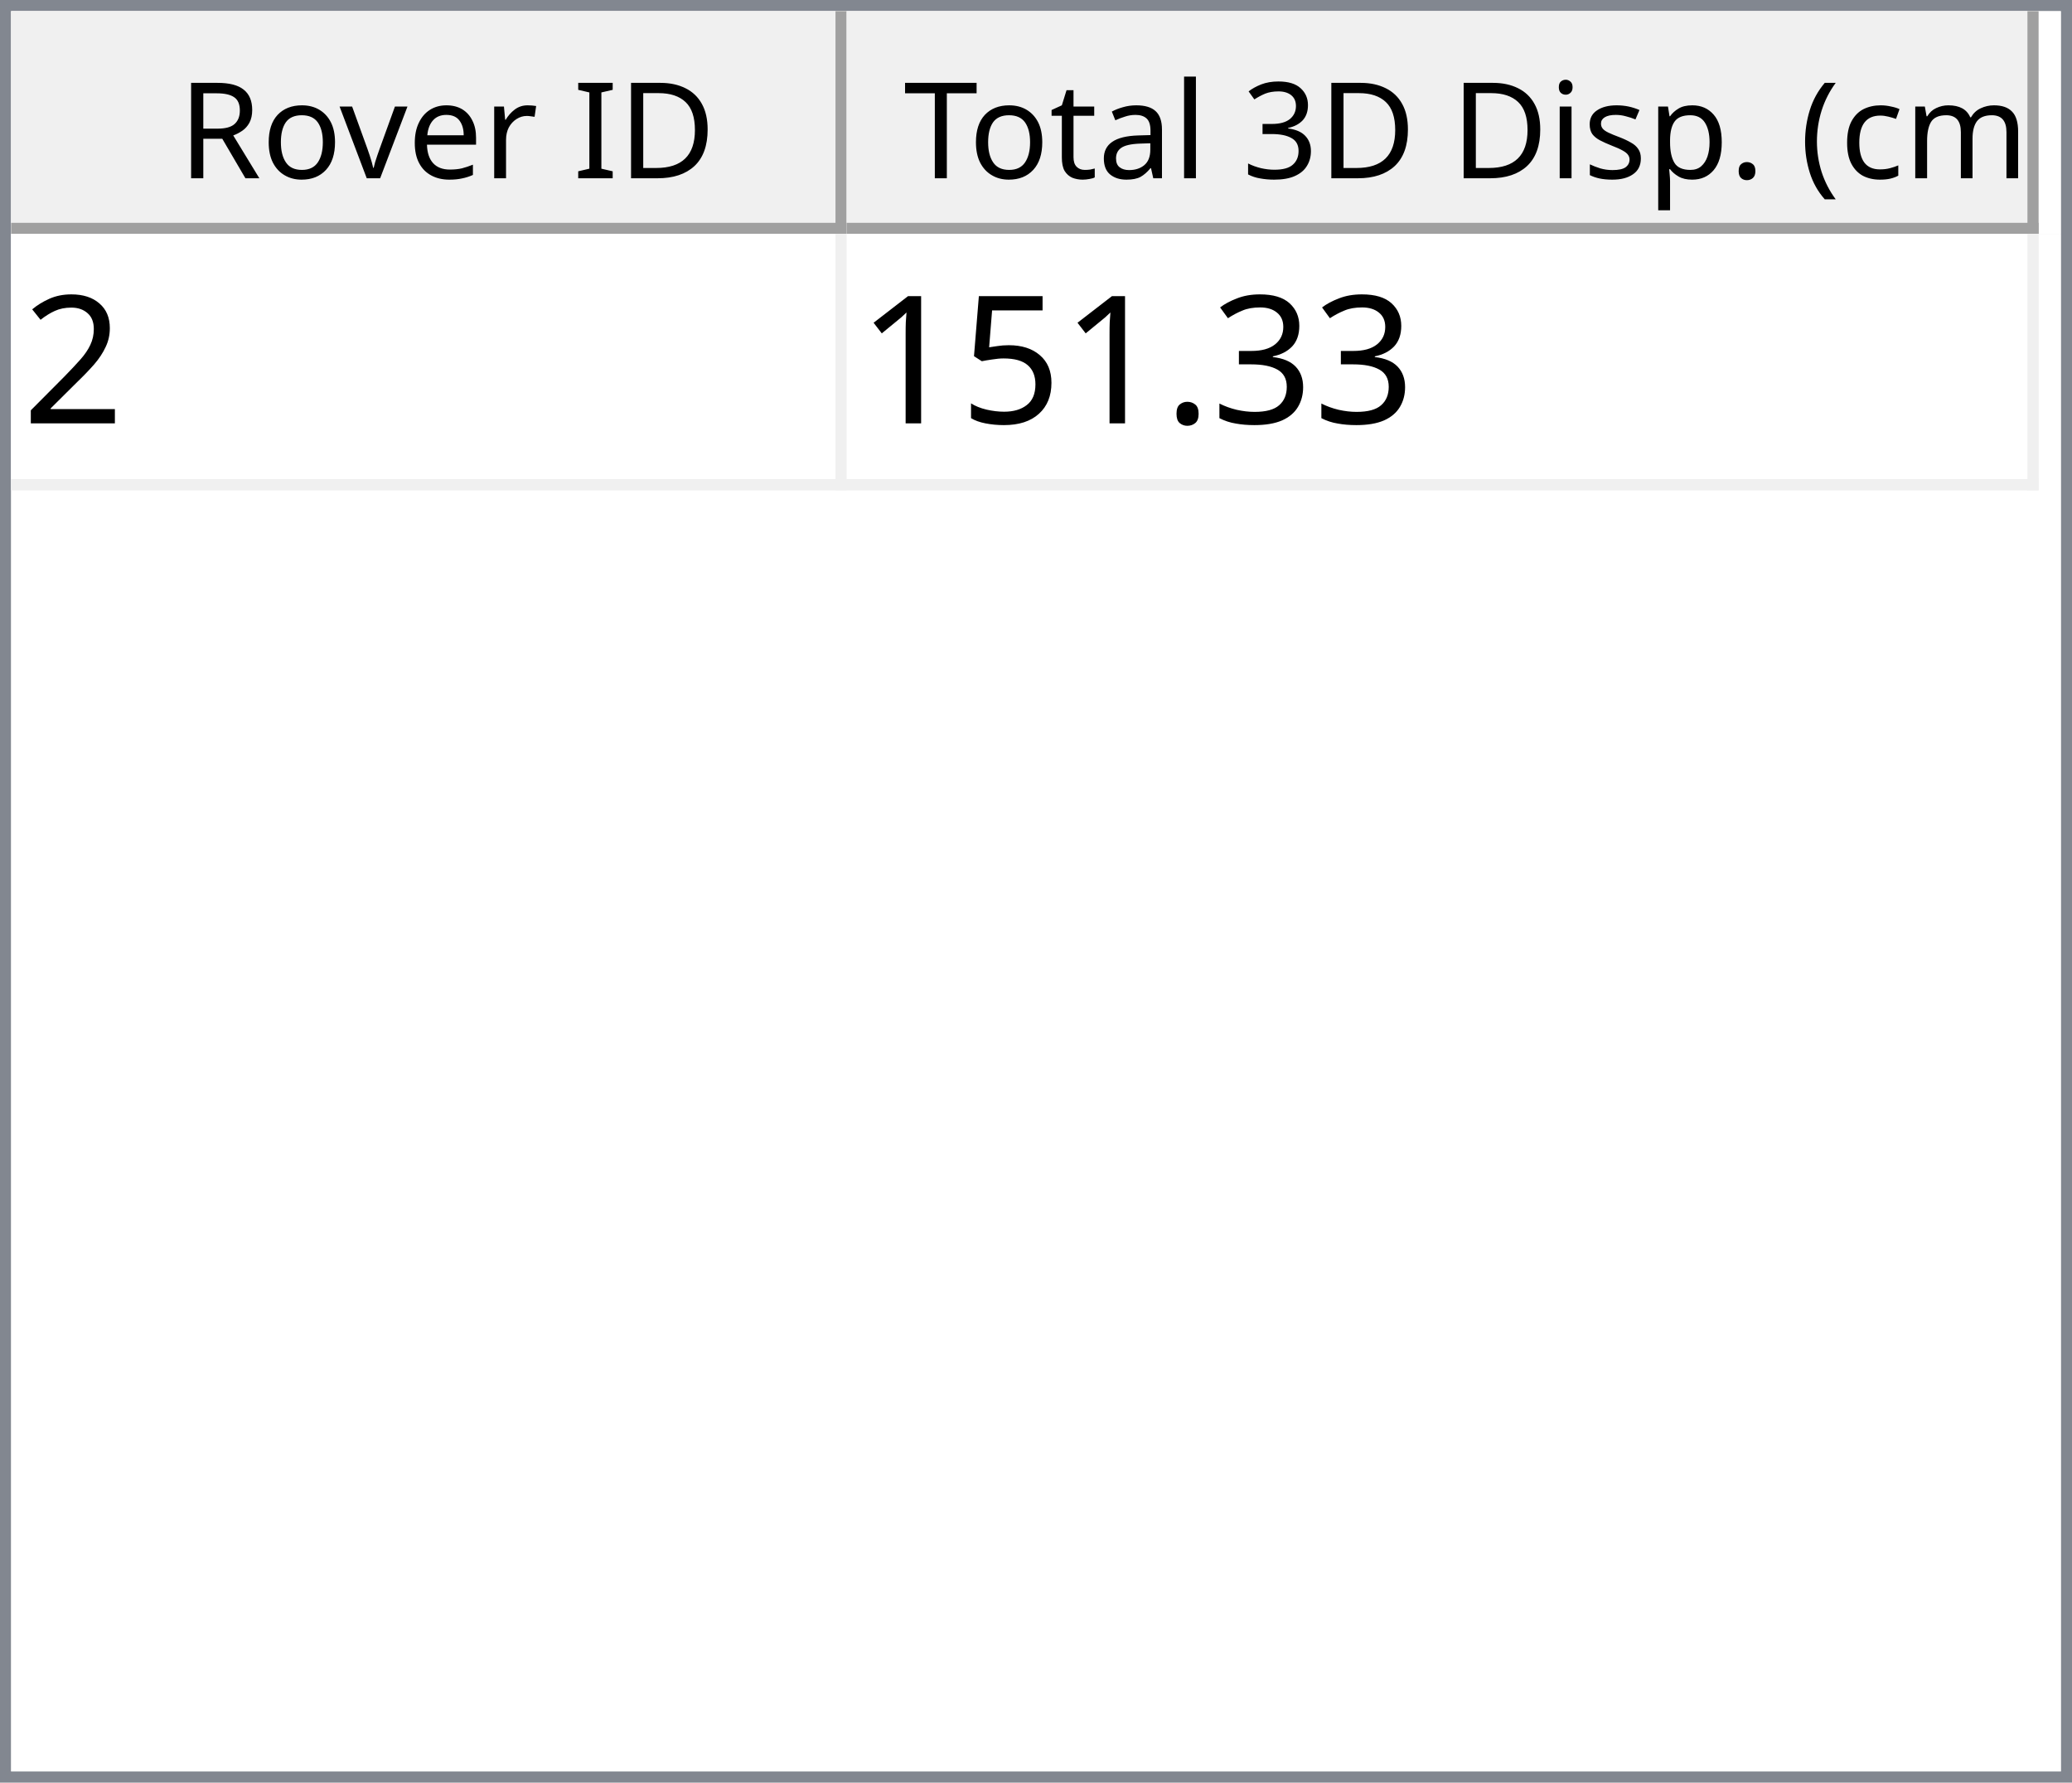
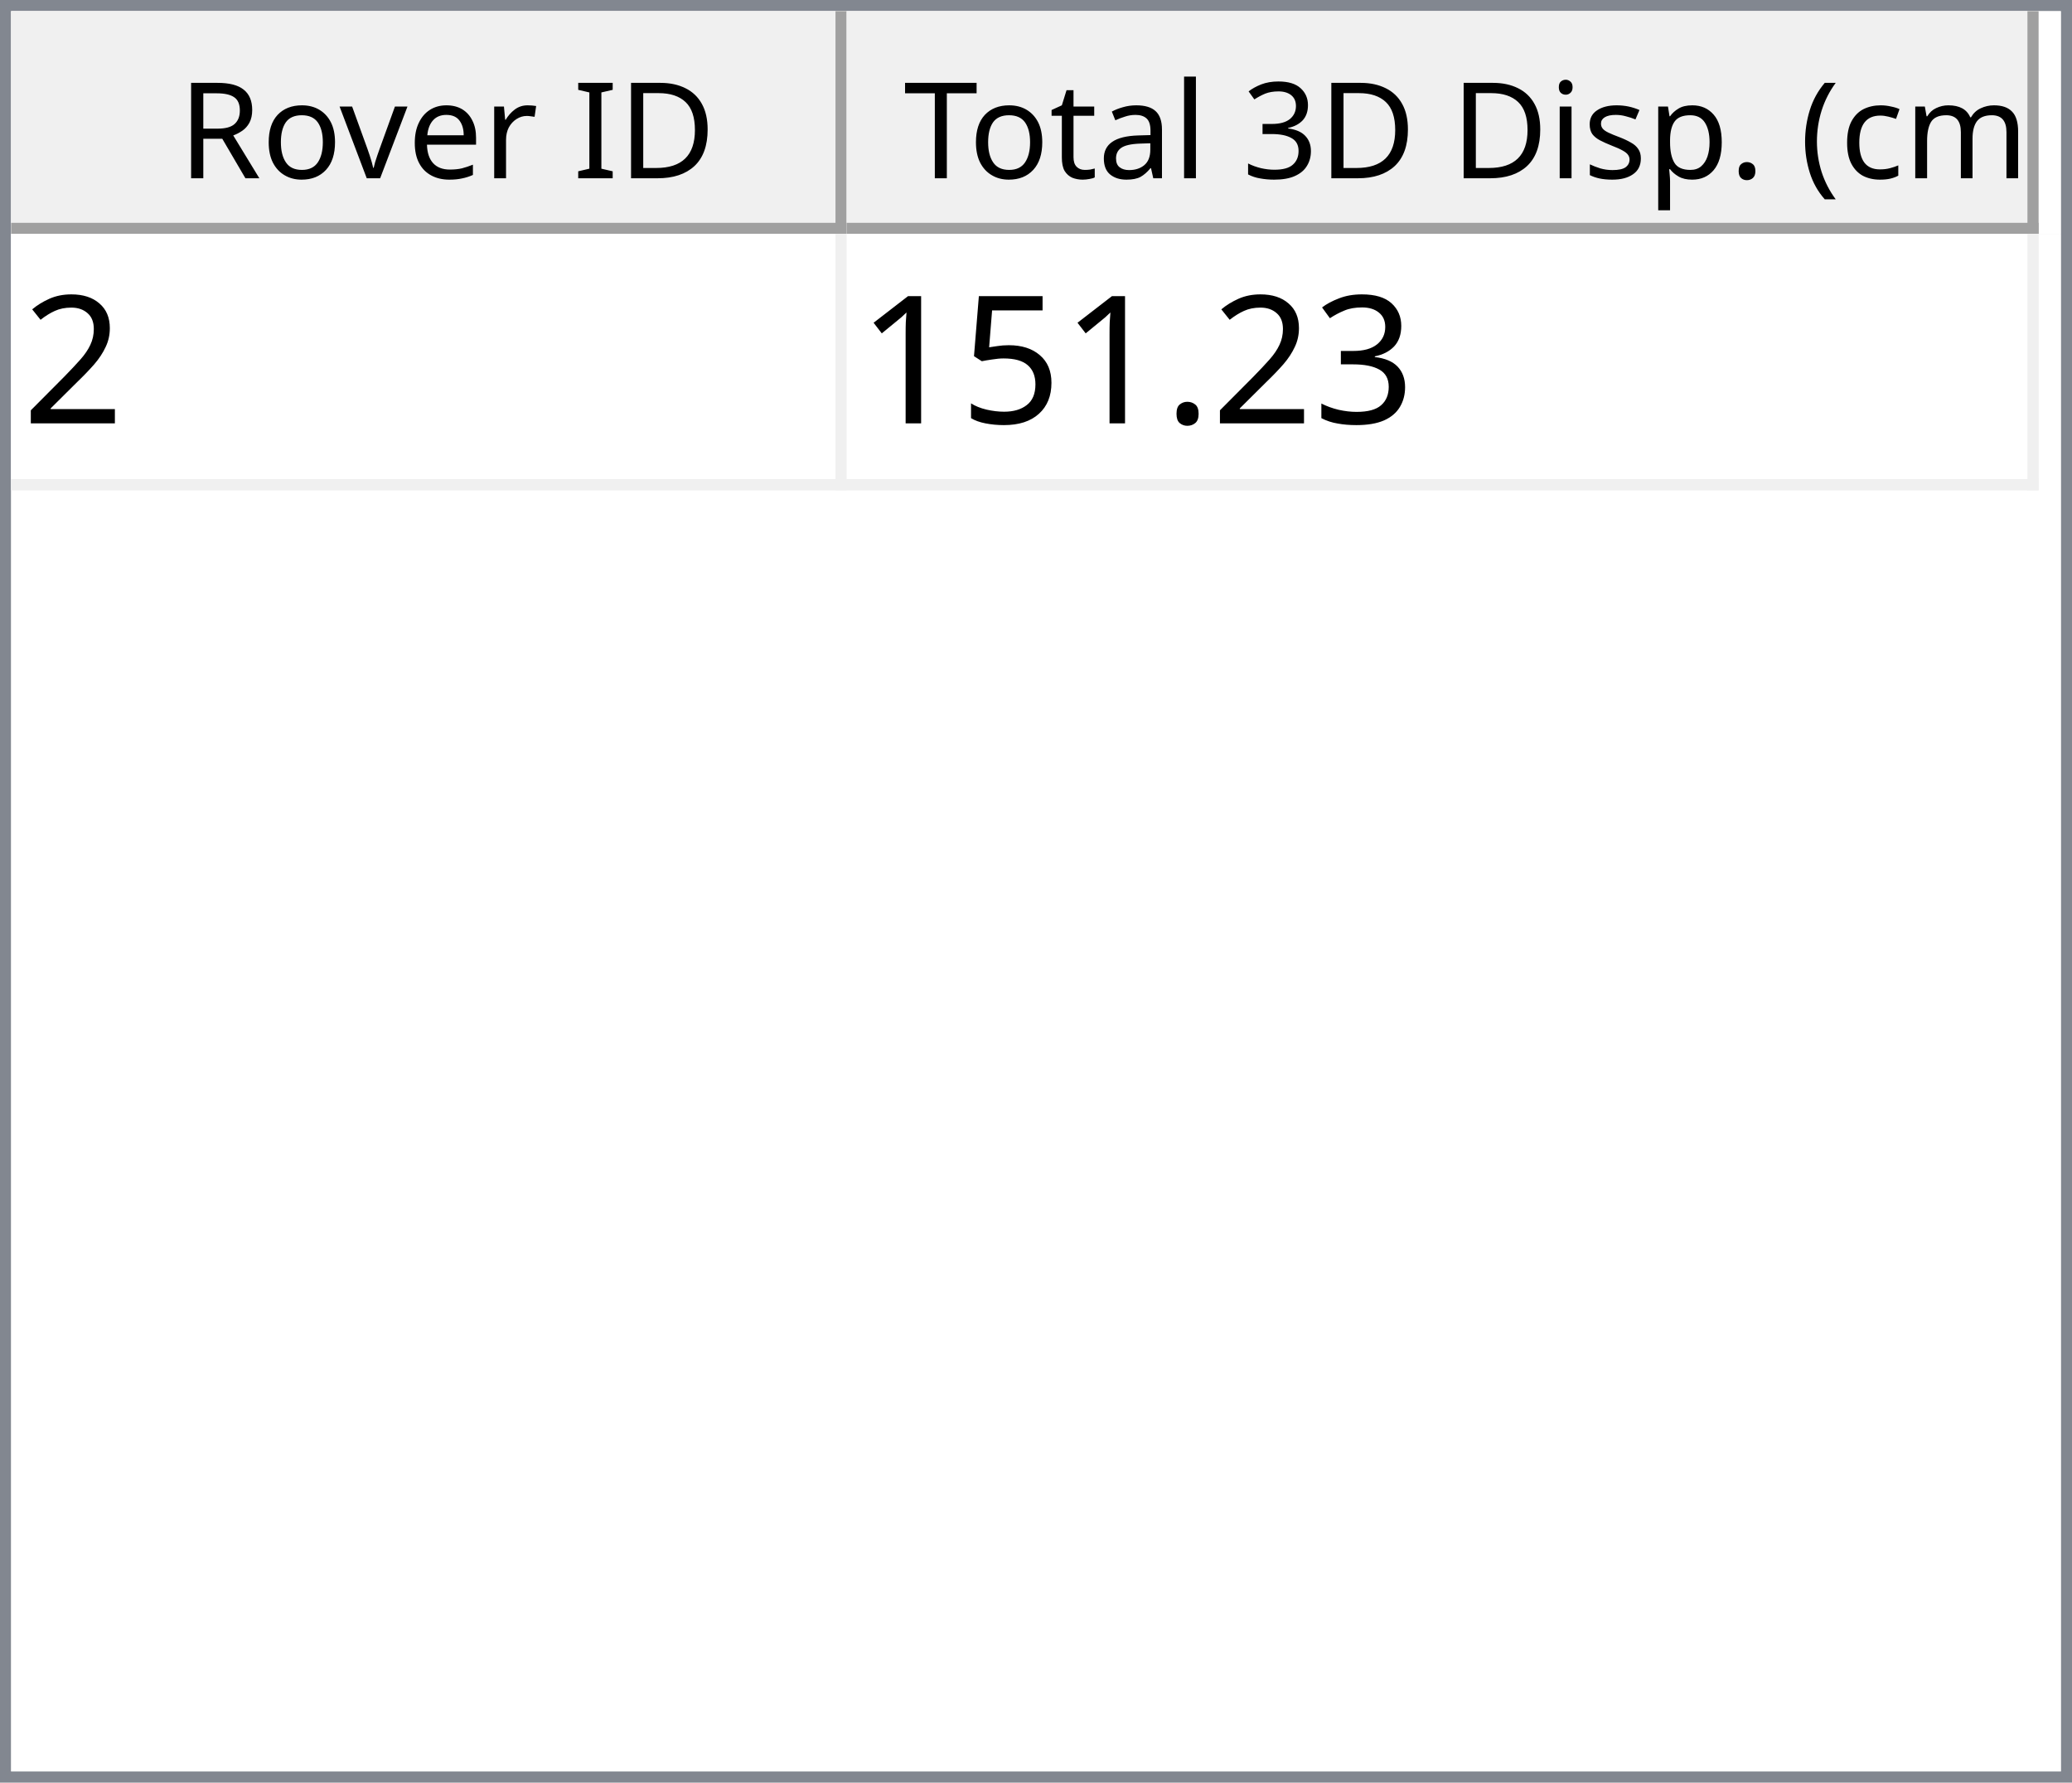
<svg xmlns="http://www.w3.org/2000/svg" style="fill-opacity:1; color-rendering:auto; color-interpolation:auto; text-rendering:auto; stroke:black; stroke-linecap:square; stroke-miterlimit:10; shape-rendering:auto; stroke-opacity:1; fill:black; stroke-dasharray:none; font-weight:normal; stroke-width:1; font-family:'Dialog'; font-style:normal; stroke-linejoin:miter; font-size:12px; stroke-dashoffset:0; image-rendering:auto;" width="186" height="160">
  <defs id="genericDefs" />
  <g>
    <defs id="defs1">
      <clipPath clipPathUnits="userSpaceOnUse" id="clipPath1">
        <path d="M0 0 L186 0 L186 160 L0 160 L0 0 Z" />
      </clipPath>
      <clipPath clipPathUnits="userSpaceOnUse" id="clipPath2">
        <path d="M0 0 L0 160 L186 160 L186 0 Z" />
      </clipPath>
      <clipPath clipPathUnits="userSpaceOnUse" id="clipPath3">
        <path d="M0 0 L0 20 L184 20 L184 0 Z" />
      </clipPath>
      <clipPath clipPathUnits="userSpaceOnUse" id="clipPath4">
        <path d="M0 0 L0 20 L75 20 L75 0 Z" />
      </clipPath>
      <clipPath clipPathUnits="userSpaceOnUse" id="clipPath5">
        <path d="M1 1 L1 19 L74 19 L74 1 Z" />
      </clipPath>
      <clipPath clipPathUnits="userSpaceOnUse" id="clipPath6">
        <path d="M0 0 L0 18 L73 18 L73 0 Z" />
      </clipPath>
      <clipPath clipPathUnits="userSpaceOnUse" id="clipPath7">
        <path d="M-0.5 -0.5 L-0.5 19.5 L74.5 19.5 L74.5 -0.5 Z" />
      </clipPath>
      <clipPath clipPathUnits="userSpaceOnUse" id="clipPath8">
        <path d="M0 0 L0 20 L107 20 L107 0 Z" />
      </clipPath>
      <clipPath clipPathUnits="userSpaceOnUse" id="clipPath9">
        <path d="M1 1 L1 19 L106 19 L106 1 Z" />
      </clipPath>
      <clipPath clipPathUnits="userSpaceOnUse" id="clipPath10">
        <path d="M0 0 L0 18 L105 18 L105 0 Z" />
      </clipPath>
      <clipPath clipPathUnits="userSpaceOnUse" id="clipPath11">
        <path d="M-0.5 -0.5 L-0.5 19.5 L106.5 19.5 L106.5 -0.5 Z" />
      </clipPath>
      <clipPath clipPathUnits="userSpaceOnUse" id="clipPath12">
        <path d="M0 0 L0 138 L184 138 L184 0 Z" />
      </clipPath>
      <clipPath clipPathUnits="userSpaceOnUse" id="clipPath13">
        <path d="M0 0 L0 23 L182 23 L182 0 Z" />
      </clipPath>
      <clipPath clipPathUnits="userSpaceOnUse" id="clipPath14">
        <path d="M-0.5 -0.5 L-0.5 22.5 L181.5 22.5 L181.5 -0.5 Z" />
      </clipPath>
      <clipPath clipPathUnits="userSpaceOnUse" id="clipPath15">
        <path d="M0 0 L0 22 L74 22 L74 0 Z" />
      </clipPath>
      <clipPath clipPathUnits="userSpaceOnUse" id="clipPath16">
        <path d="M0 0 L0 22 L106 22 L106 0 Z" />
      </clipPath>
      <font horiz-adv-x="64.551" id="font1">
        <font-face ascent="107.91" descent="25.098" units-per-em="100" style="font-style:normal; font-family:Segoe UI; font-weight:normal;" />
        <missing-glyph horiz-adv-x="64.551" d="M8.109 0 L8.109 68.266 L56.453 68.266 L56.453 0 L8.109 0 ZM15.328 7.234 L49.219 7.234 L49.219 61.031 L15.328 61.031 L15.328 7.234 Z" />
        <glyph unicode="D" horiz-adv-x="70.117" d="M9.188 0 L9.188 70.016 L28.516 70.016 Q65.531 70.016 65.531 35.891 Q65.531 19.672 55.25 9.836 Q44.969 0 27.734 0 L9.188 0 ZM17.391 62.594 L17.391 7.422 L27.828 7.422 Q41.609 7.422 49.273 14.797 Q56.938 22.172 56.938 35.688 Q56.938 62.594 28.328 62.594 L17.391 62.594 Z" />
        <glyph unicode="I" horiz-adv-x="26.611" d="M17.391 0 L9.188 0 L9.188 70.016 L17.391 70.016 L17.391 0 Z" />
        <glyph unicode=" " horiz-adv-x="27.393" d="" />
        <glyph unicode="r" horiz-adv-x="34.766" d="M34.188 41.891 Q32.078 43.5 28.125 43.5 Q23 43.5 19.555 38.672 Q16.109 33.844 16.109 25.484 L16.109 0 L8.109 0 L8.109 50 L16.109 50 L16.109 39.703 L16.312 39.703 Q18.016 44.969 21.531 47.922 Q25.047 50.875 29.391 50.875 Q32.516 50.875 34.188 50.203 L34.188 41.891 Z" />
        <glyph unicode="e" horiz-adv-x="52.295" d="M48.297 23 L12.984 23 Q13.188 14.656 17.484 10.109 Q21.781 5.562 29.297 5.562 Q37.75 5.562 44.828 11.141 L44.828 3.609 Q38.234 -1.172 27.391 -1.172 Q16.797 -1.172 10.742 5.641 Q4.688 12.453 4.688 24.812 Q4.688 36.469 11.305 43.82 Q17.922 51.172 27.734 51.172 Q37.547 51.172 42.922 44.828 Q48.297 38.484 48.297 27.203 L48.297 23 ZM40.094 29.781 Q40.047 36.719 36.75 40.578 Q33.453 44.438 27.594 44.438 Q21.922 44.438 17.969 40.383 Q14.016 36.328 13.094 29.781 L40.094 29.781 Z" />
        <glyph unicode="v" horiz-adv-x="47.9" d="M47.406 50 L27.484 0 L19.625 0 L0.688 50 L9.469 50 L22.172 13.672 Q23.578 9.672 23.922 6.688 L24.125 6.688 Q24.609 10.453 25.688 13.484 L38.969 50 L47.406 50 Z" />
        <glyph unicode="o" horiz-adv-x="58.594" d="M29 -1.172 Q17.922 -1.172 11.305 5.836 Q4.688 12.844 4.688 24.422 Q4.688 37.016 11.57 44.094 Q18.453 51.172 30.172 51.172 Q41.359 51.172 47.633 44.289 Q53.906 37.406 53.906 25.203 Q53.906 13.234 47.141 6.031 Q40.375 -1.172 29 -1.172 ZM29.594 44.438 Q21.875 44.438 17.383 39.188 Q12.891 33.938 12.891 24.703 Q12.891 15.828 17.43 10.695 Q21.969 5.562 29.594 5.562 Q37.359 5.562 41.531 10.594 Q45.703 15.625 45.703 24.906 Q45.703 34.281 41.531 39.359 Q37.359 44.438 29.594 44.438 Z" />
        <glyph unicode="R" horiz-adv-x="59.814" d="M59.375 0 L49.609 0 L37.891 19.625 Q36.281 22.359 34.766 24.289 Q33.25 26.219 31.664 27.438 Q30.078 28.656 28.25 29.219 Q26.422 29.781 24.125 29.781 L17.391 29.781 L17.391 0 L9.188 0 L9.188 70.016 L30.078 70.016 Q34.672 70.016 38.555 68.867 Q42.438 67.719 45.289 65.375 Q48.141 63.031 49.758 59.547 Q51.375 56.062 51.375 51.375 Q51.375 47.703 50.273 44.656 Q49.172 41.609 47.148 39.211 Q45.125 36.812 42.266 35.133 Q39.406 33.453 35.844 32.516 L35.844 32.328 Q37.594 31.547 38.891 30.547 Q40.188 29.547 41.359 28.18 Q42.531 26.812 43.68 25.078 Q44.828 23.344 46.234 21.047 L59.375 0 ZM17.391 62.594 L17.391 37.203 L28.516 37.203 Q31.594 37.203 34.203 38.133 Q36.812 39.062 38.719 40.797 Q40.625 42.531 41.703 45.047 Q42.781 47.562 42.781 50.688 Q42.781 56.297 39.141 59.445 Q35.5 62.594 28.609 62.594 L17.391 62.594 Z" />
        <glyph unicode=")" horiz-adv-x="30.176" d="M8.297 -15.922 L1.172 -15.922 Q16.406 2.344 16.406 26.812 Q16.406 51.469 1.078 70.016 L8.297 70.016 Q23.531 52.156 23.531 26.703 Q23.531 1.375 8.297 -15.922 Z" />
        <glyph unicode="m" horiz-adv-x="86.133" d="M79.109 0 L71.094 0 L71.094 28.719 Q71.094 37.016 68.531 40.727 Q65.969 44.438 59.906 44.438 Q54.781 44.438 51.195 39.75 Q47.609 35.062 47.609 28.516 L47.609 0 L39.594 0 L39.594 29.688 Q39.594 44.438 28.219 44.438 Q22.953 44.438 19.531 40.016 Q16.109 35.594 16.109 28.516 L16.109 0 L8.109 0 L8.109 50 L16.109 50 L16.109 42.094 L16.312 42.094 Q21.625 51.172 31.844 51.172 Q36.969 51.172 40.773 48.312 Q44.578 45.453 46 40.828 Q51.562 51.172 62.594 51.172 Q79.109 51.172 79.109 30.812 L79.109 0 Z" />
        <glyph unicode="c" horiz-adv-x="46.191" d="M42.188 2.297 Q36.422 -1.172 28.516 -1.172 Q17.828 -1.172 11.258 5.789 Q4.688 12.75 4.688 23.828 Q4.688 36.188 11.766 43.68 Q18.844 51.172 30.672 51.172 Q37.25 51.172 42.281 48.734 L42.281 40.531 Q36.719 44.438 30.375 44.438 Q22.703 44.438 17.797 38.945 Q12.891 33.453 12.891 24.516 Q12.891 15.719 17.508 10.641 Q22.125 5.562 29.891 5.562 Q36.422 5.562 42.188 9.906 L42.188 2.297 Z" />
        <glyph unicode="(" horiz-adv-x="30.176" d="M29.109 -15.922 L21.969 -15.922 Q6.844 1.375 6.844 26.703 Q6.844 52.156 21.969 70.016 L29.203 70.016 Q13.875 51.469 13.875 26.812 Q13.875 2.344 29.109 -15.922 Z" />
        <glyph unicode="." horiz-adv-x="21.68" d="M10.891 -1.078 Q8.641 -1.078 7.055 0.539 Q5.469 2.156 5.469 4.391 Q5.469 6.641 7.055 8.273 Q8.641 9.906 10.891 9.906 Q13.188 9.906 14.797 8.273 Q16.406 6.641 16.406 4.391 Q16.406 2.156 14.797 0.539 Q13.188 -1.078 10.891 -1.078 Z" />
        <glyph unicode="p" horiz-adv-x="58.789" d="M16.312 7.234 L16.109 7.234 L16.109 -23 L8.109 -23 L8.109 50 L16.109 50 L16.109 41.219 L16.312 41.219 Q22.219 51.172 33.594 51.172 Q43.266 51.172 48.688 44.461 Q54.109 37.75 54.109 26.469 Q54.109 13.922 48 6.375 Q41.891 -1.172 31.297 -1.172 Q21.578 -1.172 16.312 7.234 ZM16.109 27.391 L16.109 20.406 Q16.109 14.203 20.141 9.883 Q24.172 5.562 30.375 5.562 Q37.641 5.562 41.773 11.133 Q45.906 16.703 45.906 26.609 Q45.906 34.969 42.047 39.703 Q38.188 44.438 31.594 44.438 Q24.609 44.438 20.359 39.578 Q16.109 34.719 16.109 27.391 Z" />
        <glyph unicode="s" horiz-adv-x="42.432" d="M5.078 1.812 L5.078 10.406 Q11.625 5.562 19.484 5.562 Q30.031 5.562 30.031 12.594 Q30.031 14.594 29.125 15.992 Q28.219 17.391 26.68 18.461 Q25.141 19.531 23.07 20.383 Q21 21.234 18.609 22.172 Q15.281 23.484 12.766 24.828 Q10.25 26.172 8.57 27.859 Q6.891 29.547 6.031 31.695 Q5.172 33.844 5.172 36.719 Q5.172 40.234 6.789 42.945 Q8.406 45.656 11.086 47.484 Q13.766 49.312 17.211 50.242 Q20.656 51.172 24.312 51.172 Q30.812 51.172 35.938 48.922 L35.938 40.828 Q30.422 44.438 23.25 44.438 Q21 44.438 19.195 43.922 Q17.391 43.406 16.094 42.477 Q14.797 41.547 14.086 40.258 Q13.375 38.969 13.375 37.406 Q13.375 35.453 14.086 34.133 Q14.797 32.812 16.164 31.789 Q17.531 30.766 19.484 29.938 Q21.438 29.109 23.922 28.125 Q27.25 26.859 29.883 25.516 Q32.516 24.172 34.375 22.484 Q36.234 20.797 37.234 18.602 Q38.234 16.406 38.234 13.375 Q38.234 9.672 36.602 6.938 Q34.969 4.203 32.234 2.398 Q29.5 0.594 25.93 -0.289 Q22.359 -1.172 18.453 -1.172 Q10.75 -1.172 5.078 1.812 Z" />
        <glyph unicode="i" horiz-adv-x="24.219" d="M12.203 62.703 Q10.062 62.703 8.547 64.164 Q7.031 65.625 7.031 67.875 Q7.031 70.125 8.547 71.609 Q10.062 73.094 12.203 73.094 Q14.406 73.094 15.945 71.609 Q17.484 70.125 17.484 67.875 Q17.484 65.719 15.945 64.211 Q14.406 62.703 12.203 62.703 ZM16.109 0 L8.109 0 L8.109 50 L16.109 50 L16.109 0 Z" />
        <glyph unicode="3" horiz-adv-x="53.906" d="M46.531 19.828 Q46.531 15.094 44.75 11.211 Q42.969 7.328 39.719 4.57 Q36.469 1.812 31.93 0.297 Q27.391 -1.219 21.922 -1.219 Q11.922 -1.219 6 2.594 L6 11.188 Q13.094 5.609 22.219 5.609 Q25.875 5.609 28.828 6.539 Q31.781 7.469 33.906 9.227 Q36.031 10.984 37.18 13.477 Q38.328 15.969 38.328 19.094 Q38.328 32.812 18.797 32.812 L12.984 32.812 L12.984 39.594 L18.5 39.594 Q35.797 39.594 35.797 52.484 Q35.797 64.406 22.609 64.406 Q15.188 64.406 8.688 59.422 L8.688 67.188 Q15.375 71.188 24.609 71.188 Q29 71.188 32.57 69.969 Q36.141 68.75 38.68 66.555 Q41.219 64.359 42.609 61.281 Q44 58.203 44 54.5 Q44 40.672 30.031 36.719 L30.031 36.531 Q33.594 36.141 36.625 34.797 Q39.656 33.453 41.852 31.305 Q44.047 29.156 45.289 26.25 Q46.531 23.344 46.531 19.828 Z" />
        <glyph unicode="l" horiz-adv-x="24.219" d="M16.109 0 L8.109 0 L8.109 74.031 L16.109 74.031 L16.109 0 Z" />
        <glyph unicode="a" horiz-adv-x="50.879" d="M43.891 0 L35.891 0 L35.891 7.812 L35.688 7.812 Q30.469 -1.172 20.312 -1.172 Q12.844 -1.172 8.617 2.781 Q4.391 6.734 4.391 13.281 Q4.391 27.297 20.906 29.594 L35.891 31.688 Q35.891 44.438 25.594 44.438 Q16.547 44.438 9.281 38.281 L9.281 46.484 Q16.656 51.172 26.266 51.172 Q43.891 51.172 43.891 32.516 L43.891 0 ZM35.891 25.297 L23.828 23.641 Q18.266 22.859 15.43 20.875 Q12.594 18.891 12.594 13.875 Q12.594 10.203 15.211 7.883 Q17.828 5.562 22.172 5.562 Q28.125 5.562 32.008 9.742 Q35.891 13.922 35.891 20.312 L35.891 25.297 Z" />
        <glyph unicode="t" horiz-adv-x="33.887" d="M31.297 0.484 Q28.469 -1.078 23.828 -1.078 Q10.688 -1.078 10.688 13.578 L10.688 43.172 L2.094 43.172 L2.094 50 L10.688 50 L10.688 62.203 L18.703 64.797 L18.703 50 L31.297 50 L31.297 43.172 L18.703 43.172 L18.703 14.984 Q18.703 9.969 20.414 7.82 Q22.125 5.672 26.078 5.672 Q29.109 5.672 31.297 7.328 L31.297 0.484 Z" />
        <glyph unicode="T" horiz-adv-x="52.393" d="M50.594 62.594 L30.375 62.594 L30.375 0 L22.172 0 L22.172 62.594 L2 62.594 L2 70.016 L50.594 70.016 L50.594 62.594 Z" />
      </font>
      <font horiz-adv-x="75.0" id="font2">
        <font-face ascent="100.537" descent="21.973" units-per-em="100" style="font-style:normal; font-family:sans-serif; font-weight:normal;" />
        <missing-glyph horiz-adv-x="75.0" d="M12.5 0 L12.5 62.5 L62.5 62.5 L62.5 0 L12.5 0 ZM14.062 1.562 L60.938 1.562 L60.938 60.938 L14.062 60.938 L14.062 1.562 Z" />
        <glyph unicode="2" horiz-adv-x="55.615" d="M50.344 8.453 L50.344 0 L3.031 0 Q2.938 3.172 4.047 6.109 Q5.859 10.938 9.836 15.625 Q13.812 20.312 21.344 26.469 Q33.016 36.031 37.117 41.625 Q41.219 47.219 41.219 52.203 Q41.219 57.422 37.477 61.008 Q33.734 64.594 27.734 64.594 Q21.391 64.594 17.578 60.789 Q13.766 56.984 13.719 50.25 L4.688 51.172 Q5.609 61.281 11.664 66.578 Q17.719 71.875 27.938 71.875 Q38.234 71.875 44.242 66.164 Q50.25 60.453 50.25 52 Q50.25 47.703 48.492 43.555 Q46.734 39.406 42.656 34.812 Q38.578 30.219 29.109 22.219 Q21.188 15.578 18.945 13.211 Q16.703 10.844 15.234 8.453 L50.344 8.453 Z" />
        <glyph unicode="3" horiz-adv-x="55.615" d="M4.203 18.891 L12.984 20.062 Q14.5 12.594 18.141 9.297 Q21.781 6 27 6 Q33.203 6 37.477 10.297 Q41.75 14.594 41.75 20.953 Q41.75 27 37.797 30.93 Q33.844 34.859 27.734 34.859 Q25.25 34.859 21.531 33.891 L22.516 41.609 Q23.391 41.5 23.922 41.5 Q29.547 41.5 34.039 44.43 Q38.531 47.359 38.531 53.469 Q38.531 58.297 35.258 61.477 Q31.984 64.656 26.812 64.656 Q21.688 64.656 18.266 61.43 Q14.844 58.203 13.875 51.766 L5.078 53.328 Q6.688 62.156 12.398 67.016 Q18.109 71.875 26.609 71.875 Q32.469 71.875 37.398 69.359 Q42.328 66.844 44.945 62.5 Q47.562 58.156 47.562 53.266 Q47.562 48.641 45.07 44.828 Q42.578 41.016 37.703 38.766 Q44.047 37.312 47.562 32.695 Q51.078 28.078 51.078 21.141 Q51.078 11.766 44.242 5.25 Q37.406 -1.266 26.953 -1.266 Q17.531 -1.266 11.305 4.352 Q5.078 9.969 4.203 18.891 Z" />
        <glyph unicode="." horiz-adv-x="27.783" d="M9.078 0 L9.078 10.016 L19.094 10.016 L19.094 0 L9.078 0 Z" />
        <glyph unicode="5" horiz-adv-x="55.615" d="M4.156 18.75 L13.375 19.531 Q14.406 12.797 18.141 9.398 Q21.875 6 27.156 6 Q33.5 6 37.891 10.789 Q42.281 15.578 42.281 23.484 Q42.281 31 38.062 35.352 Q33.844 39.703 27 39.703 Q22.75 39.703 19.336 37.773 Q15.922 35.844 13.969 32.766 L5.719 33.844 L12.641 70.609 L48.25 70.609 L48.25 62.203 L19.672 62.203 L15.828 42.969 Q22.266 47.469 29.344 47.469 Q38.719 47.469 45.164 40.969 Q51.609 34.469 51.609 24.266 Q51.609 14.547 45.953 7.469 Q39.062 -1.219 27.156 -1.219 Q17.391 -1.219 11.211 4.25 Q5.031 9.719 4.156 18.75 Z" />
        <glyph unicode="1" horiz-adv-x="55.615" d="M37.25 0 L28.469 0 L28.469 56 Q25.297 52.984 20.141 49.953 Q14.984 46.922 10.891 45.406 L10.891 53.906 Q18.266 57.375 23.781 62.305 Q29.297 67.234 31.594 71.875 L37.25 71.875 L37.25 0 Z" />
      </font>
    </defs>
    <g style="fill:white; stroke:white;">
      <rect x="0" y="0" width="186" style="clip-path:url(#clipPath1); stroke:none;" height="160" />
    </g>
    <g style="fill:white; text-rendering:optimizeSpeed; color-rendering:optimizeSpeed; image-rendering:optimizeSpeed; shape-rendering:crispEdges; stroke:white; color-interpolation:sRGB;">
      <rect x="0" width="186" height="160" y="0" style="stroke:none;" />
      <path style="stroke:none;" d="M0 160 L186 160 L186 0 L0 0 Z" />
    </g>
    <g style="fill:rgb(240,240,240); font-family:'Segoe UI'; stroke:rgb(240,240,240);">
      <rect x="0" y="0" width="186" style="clip-path:url(#clipPath2); stroke:none;" height="160" />
    </g>
    <g style="fill:rgb(130,135,144); font-family:'Segoe UI'; stroke:rgb(130,135,144);">
      <path d="M0 0 L186 0 L186 160 L0 160 L0 0 ZM1 1 L185 1 L185 159 L1 159 L1 1 Z" style="fill-rule:evenodd; clip-path:url(#clipPath2); stroke:none;" />
    </g>
    <g style="fill:white; font-family:'Segoe UI'; stroke:white;" transform="translate(1,1)">
      <rect x="0" y="0" width="184" style="clip-path:url(#clipPath3); stroke:none;" height="20" />
    </g>
    <g style="fill:rgb(240,240,240); font-family:'Segoe UI'; stroke:rgb(240,240,240);" transform="translate(1,1)">
      <rect x="0" y="0" width="75" style="clip-path:url(#clipPath4); stroke:none;" height="20" />
    </g>
    <g style="font-family:'Segoe UI';" transform="translate(2,2)">
      <text x="14" xml:space="preserve" y="14" style="clip-path:url(#clipPath6); stroke:none;">Rover ID</text>
    </g>
    <g style="fill:rgb(160,160,160); font-family:'Segoe UI'; stroke:rgb(160,160,160); stroke-linejoin:bevel;" transform="translate(1.5,1.5)">
      <line x1="74" x2="74" y1="0" style="fill:none; clip-path:url(#clipPath7);" y2="19" />
    </g>
    <g style="fill:rgb(160,160,160); font-family:'Segoe UI'; stroke:rgb(160,160,160); stroke-linejoin:bevel;" transform="matrix(1,0,0,1,1,1) translate(0.5,0.5)">
      <line x1="0" x2="74" y1="19" style="fill:none; clip-path:url(#clipPath7);" y2="19" />
    </g>
    <g style="fill:rgb(240,240,240); font-family:'Segoe UI'; stroke:rgb(240,240,240);" transform="translate(76,1)">
      <rect x="0" y="0" width="107" style="clip-path:url(#clipPath8); stroke:none;" height="20" />
    </g>
    <g style="font-family:'Segoe UI';" transform="translate(77,2)">
      <text x="1" xml:space="preserve" y="14" style="clip-path:url(#clipPath10); stroke:none;"> Total 3D Disp. (cm)</text>
    </g>
    <g style="fill:rgb(160,160,160); font-family:'Segoe UI'; stroke:rgb(160,160,160); stroke-linejoin:bevel;" transform="translate(76.5,1.5)">
      <line x1="106" x2="106" y1="0" style="fill:none; clip-path:url(#clipPath11);" y2="19" />
    </g>
    <g style="fill:rgb(160,160,160); font-family:'Segoe UI'; stroke:rgb(160,160,160); stroke-linejoin:bevel;" transform="matrix(1,0,0,1,76,1) translate(0.5,0.5)">
      <line x1="0" x2="106" y1="19" style="fill:none; clip-path:url(#clipPath11);" y2="19" />
    </g>
    <g style="fill:white; font-family:'Segoe UI'; stroke:white;" transform="translate(1,21)">
      <rect x="0" y="0" width="184" style="clip-path:url(#clipPath12); stroke:none;" height="138" />
    </g>
    <g style="fill:rgb(240,240,240); font-size:16px; font-family:sans-serif; stroke:rgb(240,240,240);" transform="translate(1,21)">
      <rect x="0" y="0" width="182" style="clip-path:url(#clipPath13); stroke:none;" height="23" />
      <line transform="translate(0.5,0.5)" x1="0" x2="181" y1="22" style="clip-path:url(#clipPath14); fill:none; stroke-linejoin:bevel;" y2="22" />
    </g>
    <g transform="matrix(1,0,0,1,1,21) translate(0.5,0.5)" style="fill:rgb(240,240,240); font-size:16px; font-family:sans-serif; stroke:rgb(240,240,240); stroke-linejoin:bevel;">
      <line x1="74" x2="74" y1="0" style="fill:none; clip-path:url(#clipPath14);" y2="22" />
    </g>
    <g transform="matrix(1,0,0,1,1,21) translate(0.5,0.5)" style="fill:rgb(240,240,240); font-size:16px; font-family:sans-serif; stroke:rgb(240,240,240); stroke-linejoin:bevel;">
      <line x1="181" x2="181" y1="0" style="fill:none; clip-path:url(#clipPath14);" y2="22" />
    </g>
    <g style="fill:white; font-size:16px; font-family:sans-serif; stroke:white;" transform="matrix(1,0,0,1,1,21)">
      <rect x="0" y="0" width="74" style="clip-path:url(#clipPath15); stroke:none;" height="22" />
      <text x="1" y="17" style="fill:black; clip-path:url(#clipPath15); stroke:none;" xml:space="preserve">2</text>
    </g>
    <g style="fill:white; font-size:16px; font-family:sans-serif; stroke:white;" transform="matrix(1,0,0,1,1,21) translate(75,0)">
      <rect x="0" y="0" width="106" style="clip-path:url(#clipPath16); stroke:none;" height="22" />
-       <text x="1" y="17" style="fill:black; clip-path:url(#clipPath16); stroke:none;" xml:space="preserve">151.33</text>
+       <text x="1" y="17" style="fill:black; clip-path:url(#clipPath16); stroke:none;" xml:space="preserve">151.23</text>
    </g>
  </g>
</svg>
